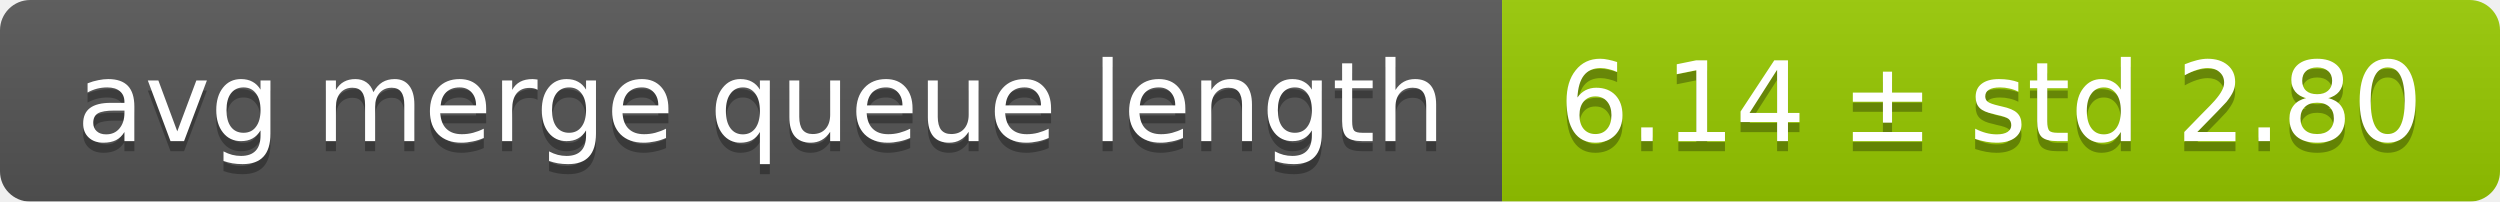
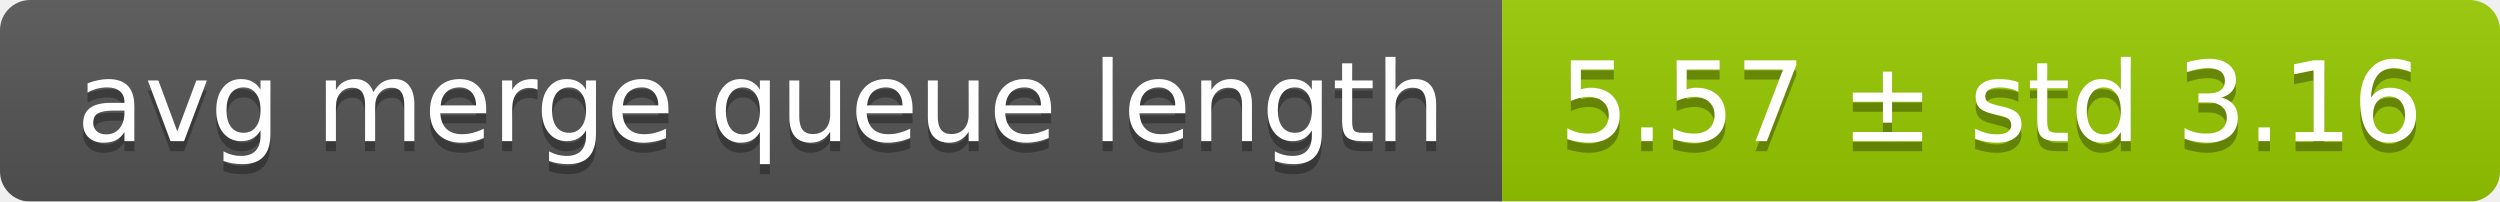
<svg xmlns="http://www.w3.org/2000/svg" width="248" height="20">
  <linearGradient id="smooth" x2="0" y2="100%">
    <stop offset="0" stop-color="#bbb" stop-opacity=".1" />
    <stop offset="1" stop-opacity=".1" />
  </linearGradient>
  <mask id="round">
    <rect width="248" height="20" rx="3" fill="#fff" />
  </mask>
  <g mask="url(#round)">
    <rect width="149" height="20" fill="#555" />
    <rect x="149" width="99" height="20" fill="#97ca00" />
    <rect width="248" height="20" fill="url(#smooth)" />
  </g>
  <g fill="#fff" text-anchor="middle" font-family="DejaVu Sans,Verdana,Geneva,sans-serif" font-size="11">
    <text x="75.5" y="15" fill="#010101" fill-opacity=".3">avg merge queue length</text>
    <text x="75.5" y="14">avg merge queue length</text>
-     <text x="197.5" y="15" fill="#010101" fill-opacity=".3">6.14 ± std 2.80</text>
-     <text x="197.5" y="14">6.14 ± std 2.80</text>
+     <text x="197.5" y="15" fill="#010101" fill-opacity=".3">5.57 ± std 3.16</text>
+     <text x="197.5" y="14">5.57 ± std 3.16</text>
  </g>
</svg>
